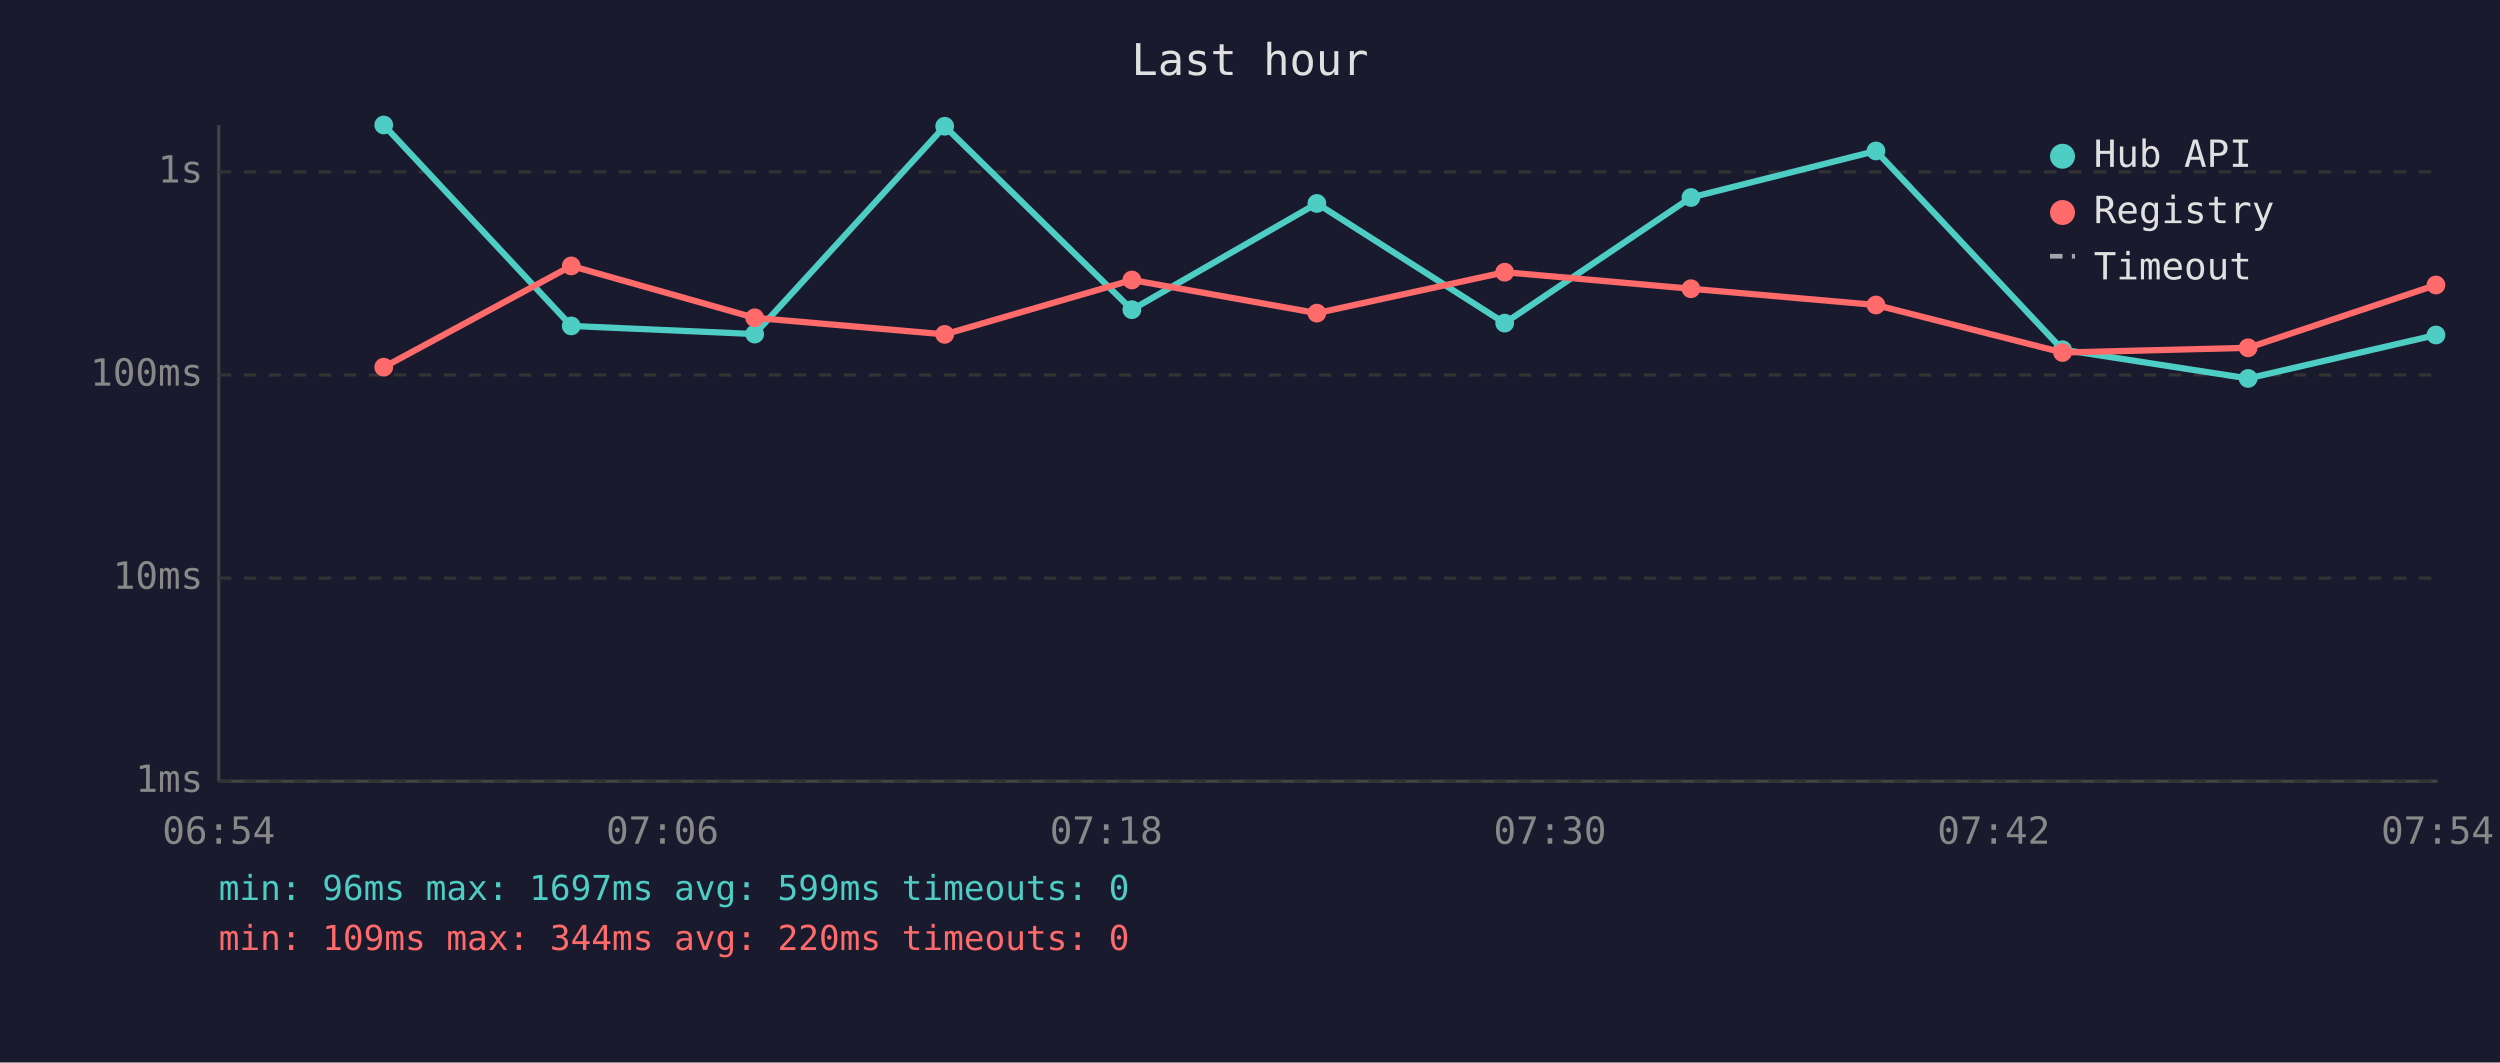
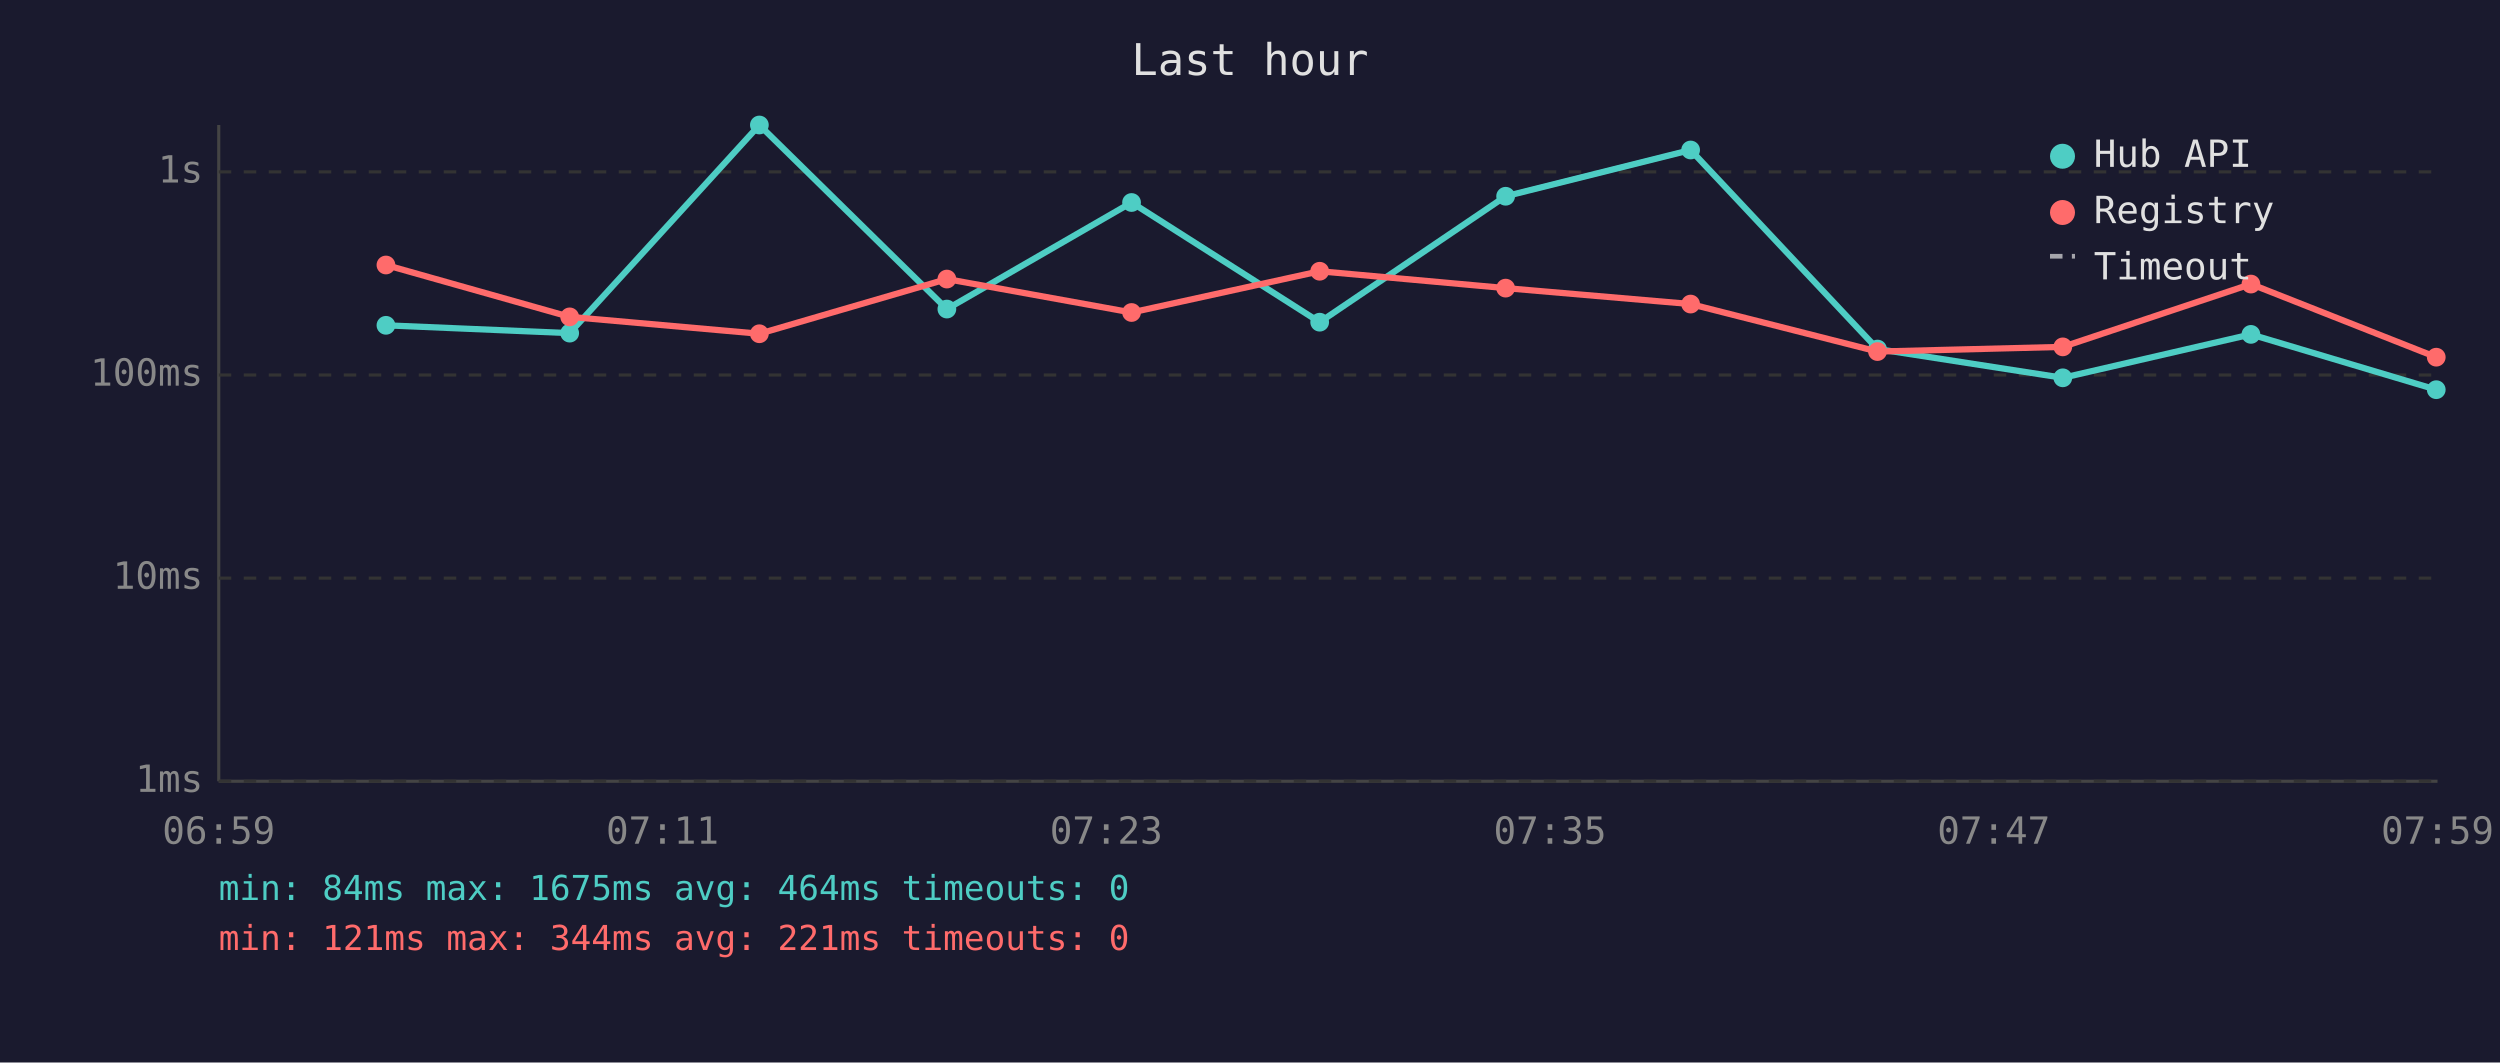
<svg xmlns="http://www.w3.org/2000/svg" viewBox="0 0 800 340" font-family="monospace" font-size="12">
  <rect width="800" height="340" fill="#1a1a2e" />
  <text x="400" y="24" fill="#e0e0e0" font-size="14" text-anchor="middle">Last hour</text>
  <line x1="70" y1="40" x2="70" y2="250" stroke="#444" stroke-width="1" />
  <line x1="70" y1="250" x2="780" y2="250" stroke="#444" stroke-width="1" />
  <line x1="70" y1="250" x2="780" y2="250" stroke="#333" stroke-width="1" stroke-dasharray="4" />
  <text x="65" y="250" fill="#888" text-anchor="end" dominant-baseline="middle">1ms</text>
  <line x1="70" y1="185" x2="780" y2="185" stroke="#333" stroke-width="1" stroke-dasharray="4" />
  <text x="65" y="185" fill="#888" text-anchor="end" dominant-baseline="middle">10ms</text>
  <line x1="70" y1="120" x2="780" y2="120" stroke="#333" stroke-width="1" stroke-dasharray="4" />
  <text x="65" y="120" fill="#888" text-anchor="end" dominant-baseline="middle">100ms</text>
  <line x1="70" y1="55" x2="780" y2="55" stroke="#333" stroke-width="1" stroke-dasharray="4" />
  <text x="65" y="55" fill="#888" text-anchor="end" dominant-baseline="middle">1s</text>
-   <text x="70" y="270" fill="#888" text-anchor="middle">06:54</text>
-   <text x="212" y="270" fill="#888" text-anchor="middle">07:06</text>
-   <text x="354" y="270" fill="#888" text-anchor="middle">07:18</text>
-   <text x="496" y="270" fill="#888" text-anchor="middle">07:30</text>
-   <text x="638" y="270" fill="#888" text-anchor="middle">07:42</text>
-   <text x="780" y="270" fill="#888" text-anchor="middle">07:54</text>
-   <polyline points="122.8,40.0 182.8,104.3 241.5,106.9 302.3,40.4 362.2,99.1 421.4,65.1 481.5,103.4 541.1,63.2 600.3,48.3 660.0,111.9 719.4,121.1 779.5,107.2" fill="none" stroke="#4ecdc4" stroke-width="2" opacity="1" />
-   <circle cx="122.8" cy="40.0" r="3" fill="#4ecdc4" />
-   <circle cx="182.8" cy="104.3" r="3" fill="#4ecdc4" />
-   <circle cx="241.5" cy="106.9" r="3" fill="#4ecdc4" />
-   <circle cx="302.3" cy="40.4" r="3" fill="#4ecdc4" />
-   <circle cx="362.2" cy="99.1" r="3" fill="#4ecdc4" />
-   <circle cx="421.4" cy="65.1" r="3" fill="#4ecdc4" />
-   <circle cx="481.5" cy="103.4" r="3" fill="#4ecdc4" />
-   <circle cx="541.1" cy="63.2" r="3" fill="#4ecdc4" />
-   <circle cx="600.3" cy="48.3" r="3" fill="#4ecdc4" />
-   <circle cx="660.0" cy="111.9" r="3" fill="#4ecdc4" />
-   <circle cx="719.4" cy="121.1" r="3" fill="#4ecdc4" />
-   <circle cx="779.5" cy="107.2" r="3" fill="#4ecdc4" />
-   <polyline points="122.8,117.5 182.8,85.1 241.5,101.7 302.3,107.0 362.2,89.6 421.4,100.2 481.5,87.1 541.1,92.4 600.3,97.6 660.0,112.8 719.4,111.3 779.5,91.2" fill="none" stroke="#ff6b6b" stroke-width="2" opacity="1" />
-   <circle cx="122.8" cy="117.5" r="3" fill="#ff6b6b" />
-   <circle cx="182.8" cy="85.1" r="3" fill="#ff6b6b" />
-   <circle cx="241.5" cy="101.7" r="3" fill="#ff6b6b" />
-   <circle cx="302.3" cy="107.0" r="3" fill="#ff6b6b" />
-   <circle cx="362.2" cy="89.6" r="3" fill="#ff6b6b" />
-   <circle cx="421.4" cy="100.2" r="3" fill="#ff6b6b" />
-   <circle cx="481.5" cy="87.1" r="3" fill="#ff6b6b" />
-   <circle cx="541.1" cy="92.4" r="3" fill="#ff6b6b" />
-   <circle cx="600.3" cy="97.6" r="3" fill="#ff6b6b" />
-   <circle cx="660.0" cy="112.8" r="3" fill="#ff6b6b" />
-   <circle cx="719.4" cy="111.3" r="3" fill="#ff6b6b" />
-   <circle cx="779.5" cy="91.2" r="3" fill="#ff6b6b" />
+   <text x="70" y="270" fill="#888" text-anchor="middle">06:59</text>
+   <text x="212" y="270" fill="#888" text-anchor="middle">07:11</text>
+   <text x="354" y="270" fill="#888" text-anchor="middle">07:23</text>
+   <text x="496" y="270" fill="#888" text-anchor="middle">07:35</text>
+   <text x="638" y="270" fill="#888" text-anchor="middle">07:47</text>
+   <text x="780" y="270" fill="#888" text-anchor="middle">07:59</text>
+   <polyline points="123.5,104.1 182.3,106.6 243.0,40.0 303.0,98.9 362.1,64.8 422.3,103.1 481.8,62.8 541.0,48.0 600.8,111.7 660.1,120.9 720.3,107.0 779.6,124.7" fill="none" stroke="#4ecdc4" stroke-width="2" opacity="1" />
+   <circle cx="123.5" cy="104.1" r="3" fill="#4ecdc4" />
+   <circle cx="182.3" cy="106.6" r="3" fill="#4ecdc4" />
+   <circle cx="243.0" cy="40.0" r="3" fill="#4ecdc4" />
+   <circle cx="303.0" cy="98.9" r="3" fill="#4ecdc4" />
+   <circle cx="362.1" cy="64.8" r="3" fill="#4ecdc4" />
+   <circle cx="422.3" cy="103.1" r="3" fill="#4ecdc4" />
+   <circle cx="481.8" cy="62.8" r="3" fill="#4ecdc4" />
+   <circle cx="541.0" cy="48.0" r="3" fill="#4ecdc4" />
+   <circle cx="600.8" cy="111.7" r="3" fill="#4ecdc4" />
+   <circle cx="660.1" cy="120.9" r="3" fill="#4ecdc4" />
+   <circle cx="720.3" cy="107.0" r="3" fill="#4ecdc4" />
+   <circle cx="779.6" cy="124.7" r="3" fill="#4ecdc4" />
+   <polyline points="123.5,84.8 182.3,101.4 243.0,106.8 303.0,89.3 362.1,100.0 422.3,86.8 481.8,92.2 541.0,97.3 600.8,112.5 660.1,111.0 720.3,90.9 779.6,114.3" fill="none" stroke="#ff6b6b" stroke-width="2" opacity="1" />
+   <circle cx="123.5" cy="84.8" r="3" fill="#ff6b6b" />
+   <circle cx="182.3" cy="101.4" r="3" fill="#ff6b6b" />
+   <circle cx="243.0" cy="106.8" r="3" fill="#ff6b6b" />
+   <circle cx="303.0" cy="89.3" r="3" fill="#ff6b6b" />
+   <circle cx="362.1" cy="100.0" r="3" fill="#ff6b6b" />
+   <circle cx="422.3" cy="86.8" r="3" fill="#ff6b6b" />
+   <circle cx="481.8" cy="92.2" r="3" fill="#ff6b6b" />
+   <circle cx="541.0" cy="97.3" r="3" fill="#ff6b6b" />
+   <circle cx="600.8" cy="112.5" r="3" fill="#ff6b6b" />
+   <circle cx="660.1" cy="111.0" r="3" fill="#ff6b6b" />
+   <circle cx="720.3" cy="90.9" r="3" fill="#ff6b6b" />
+   <circle cx="779.6" cy="114.3" r="3" fill="#ff6b6b" />
  <circle cx="660" cy="50" r="4" fill="#4ecdc4" />
  <text x="670" y="50" fill="#e0e0e0" dominant-baseline="middle">Hub API</text>
  <circle cx="660" cy="68" r="4" fill="#ff6b6b" />
  <text x="670" y="68" fill="#e0e0e0" dominant-baseline="middle">Registry</text>
  <line x1="656" y1="82" x2="664" y2="82" stroke="#e0e0e0" stroke-width="1.5" stroke-dasharray="4,3" opacity="0.7" />
  <text x="670" y="86" fill="#e0e0e0" dominant-baseline="middle">Timeout</text>
-   <text x="70" y="288" fill="#4ecdc4" font-size="11">min: 96ms  max: 1697ms  avg: 599ms  timeouts: 0</text>
-   <text x="70" y="304" fill="#ff6b6b" font-size="11">min: 109ms  max: 344ms  avg: 220ms  timeouts: 0</text>
+   <text x="70" y="288" fill="#4ecdc4" font-size="11">min: 84ms  max: 1675ms  avg: 464ms  timeouts: 0</text>
+   <text x="70" y="304" fill="#ff6b6b" font-size="11">min: 121ms  max: 344ms  avg: 221ms  timeouts: 0</text>
</svg>
